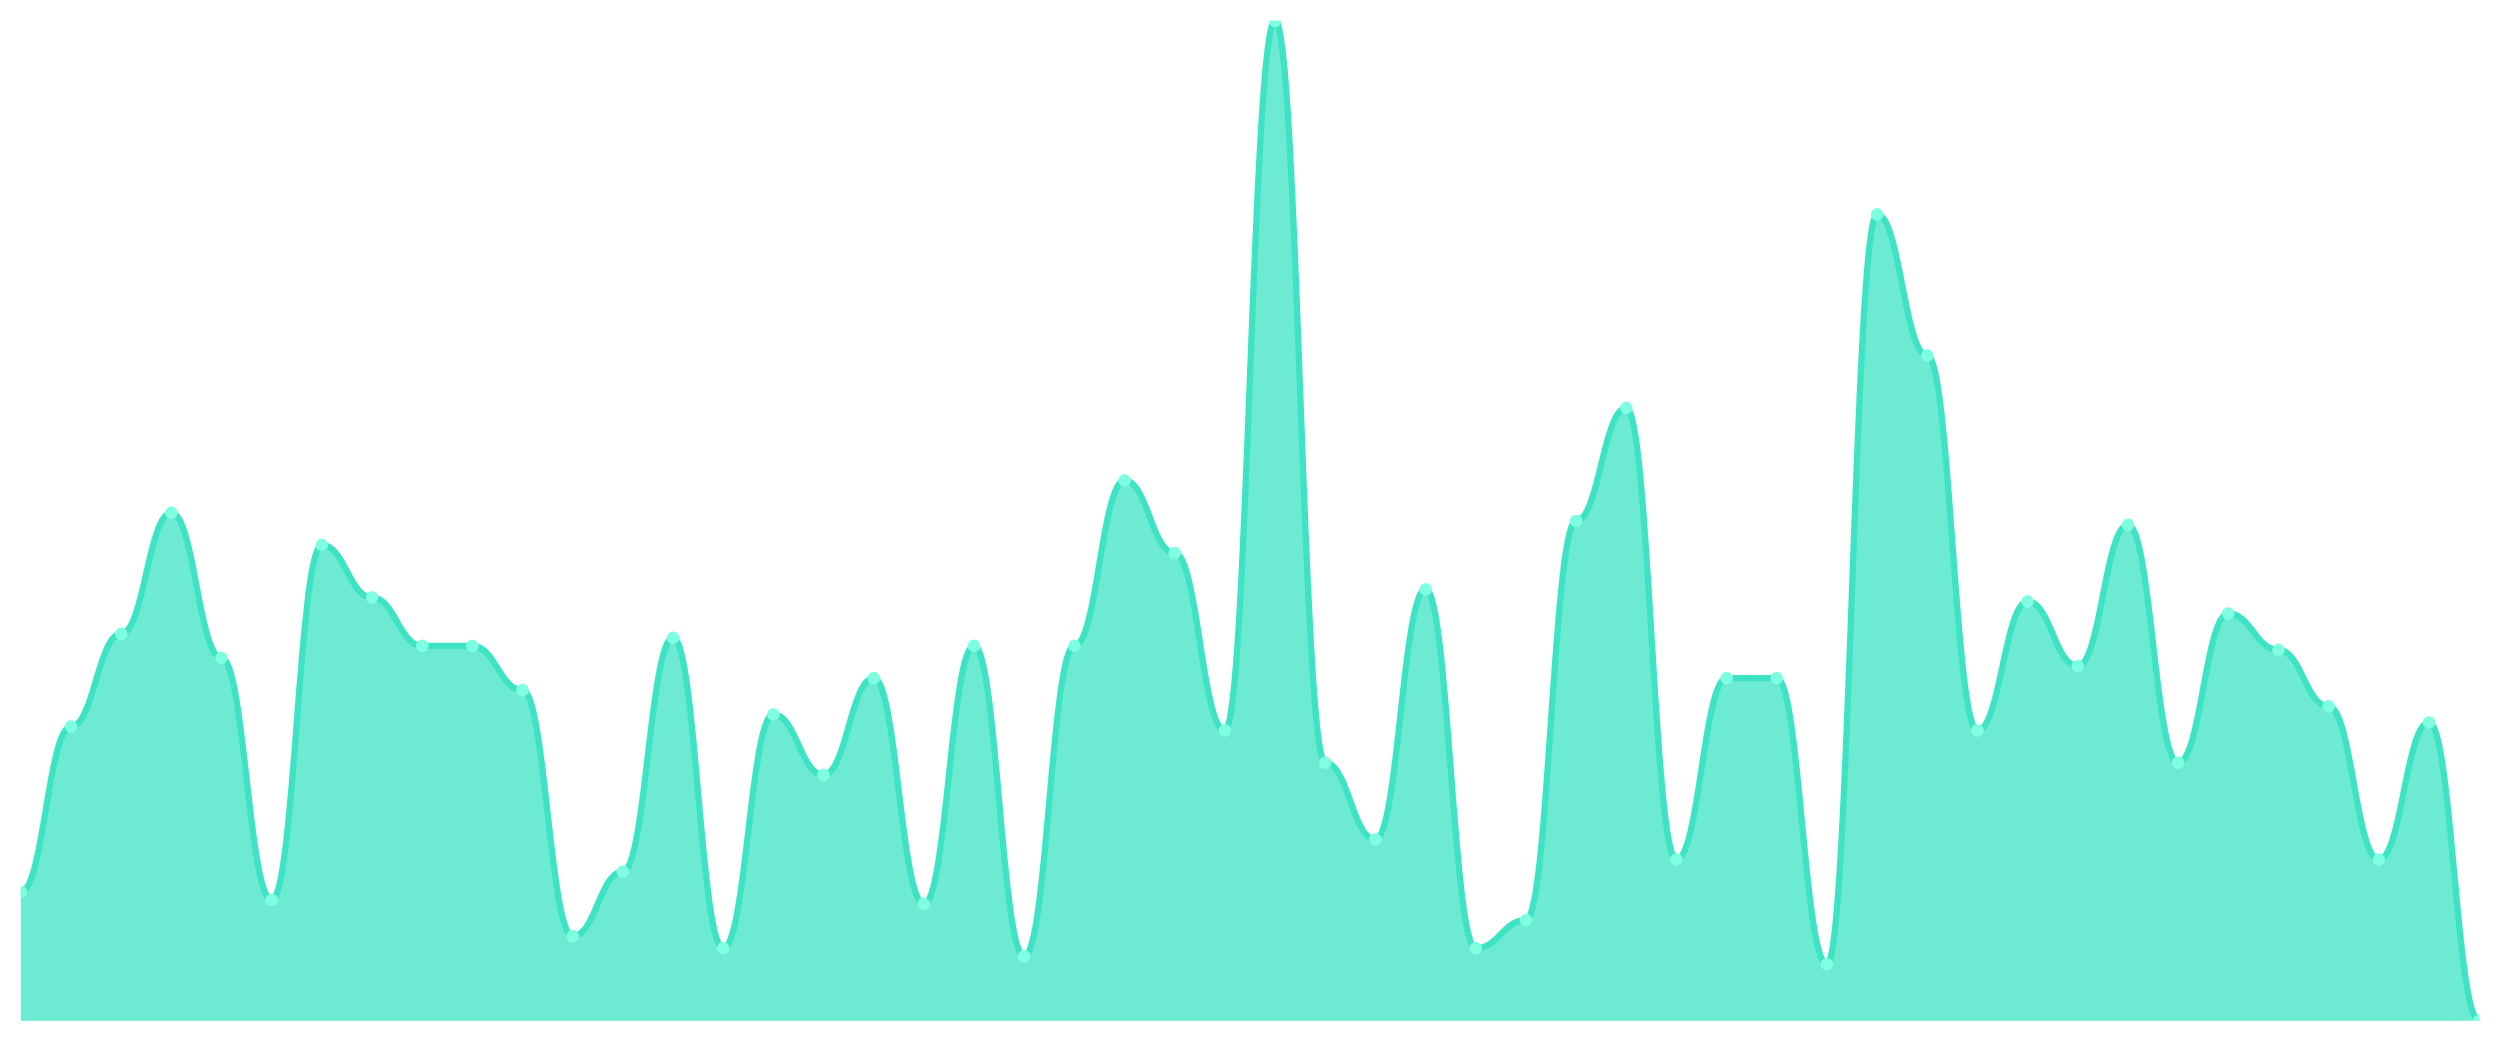
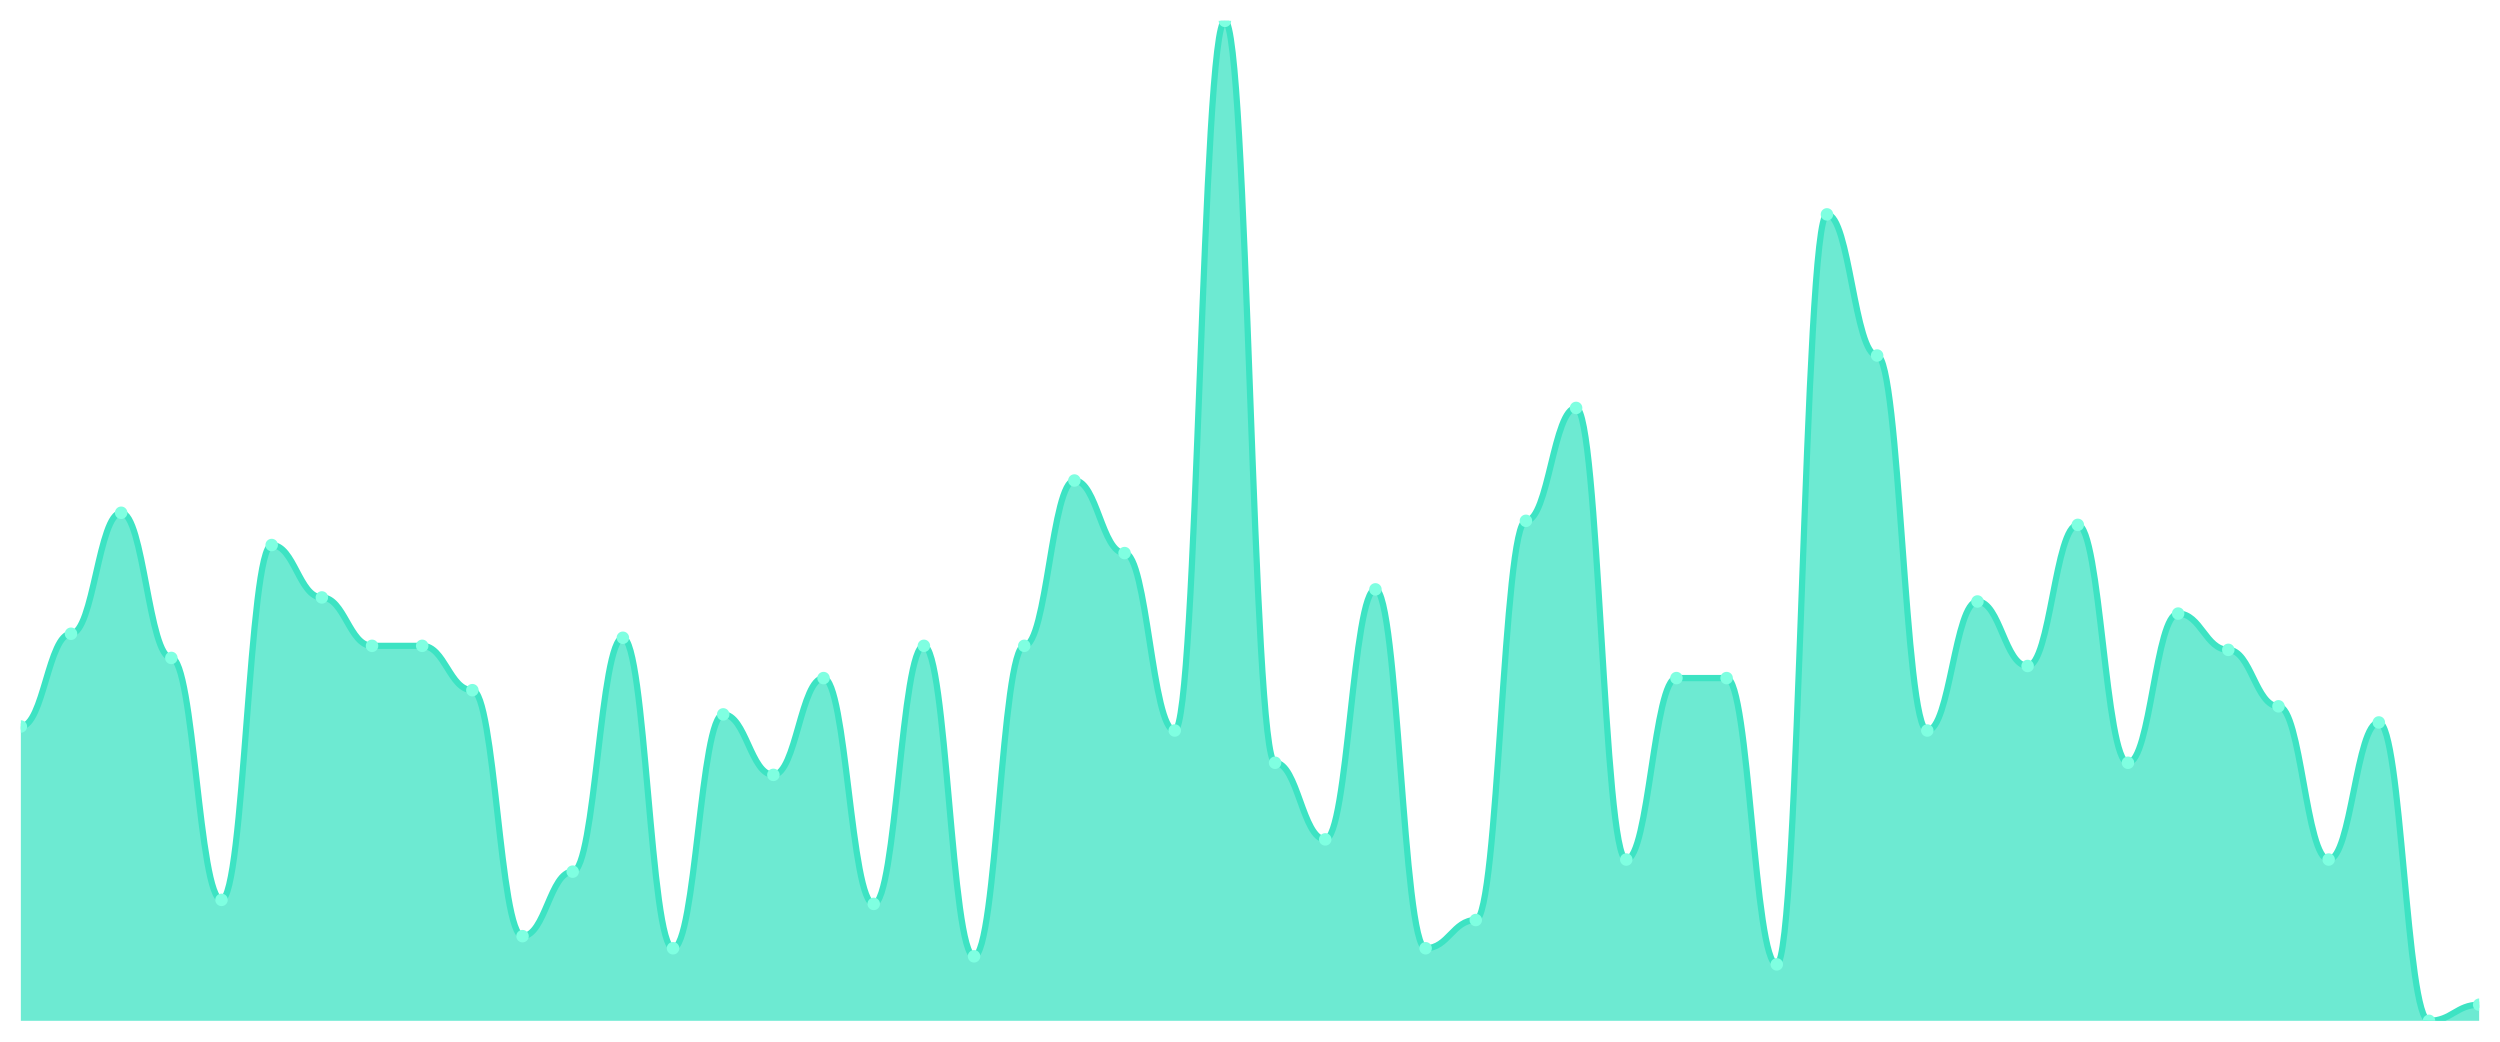
<svg xmlns="http://www.w3.org/2000/svg" viewBox="0 0 1200 500" width="1200" height="500">
  <defs>
    <clipPath id="c">
      <rect x="10" y="10" width="1180" height="480" />
    </clipPath>
  </defs>
  <rect width="1200" height="500" fill="none" />
  <g clip-path="url(#c)">
-     <path d="M 10,490 L 10,428.065 C 20.837,428.065 23.245,348.71 34.082,348.71 C 44.918,348.71 47.327,304.194 58.163,304.194 C 69,304.194 71.408,246.129 82.245,246.129 C 93.082,246.129 95.49,315.806 106.327,315.806 C 117.163,315.806 119.571,431.935 130.408,431.935 C 141.245,431.935 143.653,261.613 154.49,261.613 C 165.327,261.613 167.735,286.774 178.571,286.774 C 189.408,286.774 191.816,310 202.653,310 C 213.49,310 215.898,310 226.735,310 C 237.571,310 239.98,331.29 250.816,331.29 C 261.653,331.29 264.061,449.355 274.898,449.355 C 285.735,449.355 288.143,418.387 298.98,418.387 C 309.816,418.387 312.224,306.129 323.061,306.129 C 333.898,306.129 336.306,455.161 347.143,455.161 C 357.98,455.161 360.388,342.903 371.224,342.903 C 382.061,342.903 384.469,371.935 395.306,371.935 C 406.143,371.935 408.551,325.484 419.388,325.484 C 430.224,325.484 432.633,433.871 443.469,433.871 C 454.306,433.871 456.714,310 467.551,310 C 478.388,310 480.796,459.032 491.633,459.032 C 502.469,459.032 504.878,310 515.714,310 C 526.551,310 528.959,230.645 539.796,230.645 C 550.633,230.645 553.041,265.484 563.878,265.484 C 574.714,265.484 577.122,350.645 587.959,350.645 C 598.796,350.645 601.204,10 612.041,10 C 622.878,10 625.286,366.129 636.122,366.129 C 646.959,366.129 649.367,402.903 660.204,402.903 C 671.041,402.903 673.449,282.903 684.286,282.903 C 695.122,282.903 697.531,455.161 708.367,455.161 C 719.204,455.161 721.612,441.613 732.449,441.613 C 743.286,441.613 745.694,250 756.531,250 C 767.367,250 769.776,195.806 780.612,195.806 C 791.449,195.806 793.857,412.581 804.694,412.581 C 815.531,412.581 817.939,325.484 828.776,325.484 C 839.612,325.484 842.02,325.484 852.857,325.484 C 863.694,325.484 866.102,462.903 876.939,462.903 C 887.776,462.903 890.184,102.903 901.02,102.903 C 911.857,102.903 914.265,170.645 925.102,170.645 C 935.939,170.645 938.347,350.645 949.184,350.645 C 960.02,350.645 962.429,288.71 973.265,288.71 C 984.102,288.71 986.51,319.677 997.347,319.677 C 1008.184,319.677 1010.592,251.935 1021.429,251.935 C 1032.265,251.935 1034.673,366.129 1045.51,366.129 C 1056.347,366.129 1058.755,294.516 1069.592,294.516 C 1080.429,294.516 1082.837,311.935 1093.673,311.935 C 1104.51,311.935 1106.918,339.032 1117.755,339.032 C 1128.592,339.032 1131,412.581 1141.837,412.581 C 1152.673,412.581 1155.082,346.774 1165.918,346.774 C 1176.755,346.774 1179.163,490 1190,490 L 1190,490 Z" fill="rgba(61,227,195,0.75)" />
-     <path d="M 10,428.065 C 20.837,428.065 23.245,348.71 34.082,348.71 C 44.918,348.71 47.327,304.194 58.163,304.194 C 69,304.194 71.408,246.129 82.245,246.129 C 93.082,246.129 95.49,315.806 106.327,315.806 C 117.163,315.806 119.571,431.935 130.408,431.935 C 141.245,431.935 143.653,261.613 154.49,261.613 C 165.327,261.613 167.735,286.774 178.571,286.774 C 189.408,286.774 191.816,310 202.653,310 C 213.49,310 215.898,310 226.735,310 C 237.571,310 239.98,331.29 250.816,331.29 C 261.653,331.29 264.061,449.355 274.898,449.355 C 285.735,449.355 288.143,418.387 298.98,418.387 C 309.816,418.387 312.224,306.129 323.061,306.129 C 333.898,306.129 336.306,455.161 347.143,455.161 C 357.98,455.161 360.388,342.903 371.224,342.903 C 382.061,342.903 384.469,371.935 395.306,371.935 C 406.143,371.935 408.551,325.484 419.388,325.484 C 430.224,325.484 432.633,433.871 443.469,433.871 C 454.306,433.871 456.714,310 467.551,310 C 478.388,310 480.796,459.032 491.633,459.032 C 502.469,459.032 504.878,310 515.714,310 C 526.551,310 528.959,230.645 539.796,230.645 C 550.633,230.645 553.041,265.484 563.878,265.484 C 574.714,265.484 577.122,350.645 587.959,350.645 C 598.796,350.645 601.204,10 612.041,10 C 622.878,10 625.286,366.129 636.122,366.129 C 646.959,366.129 649.367,402.903 660.204,402.903 C 671.041,402.903 673.449,282.903 684.286,282.903 C 695.122,282.903 697.531,455.161 708.367,455.161 C 719.204,455.161 721.612,441.613 732.449,441.613 C 743.286,441.613 745.694,250 756.531,250 C 767.367,250 769.776,195.806 780.612,195.806 C 791.449,195.806 793.857,412.581 804.694,412.581 C 815.531,412.581 817.939,325.484 828.776,325.484 C 839.612,325.484 842.02,325.484 852.857,325.484 C 863.694,325.484 866.102,462.903 876.939,462.903 C 887.776,462.903 890.184,102.903 901.02,102.903 C 911.857,102.903 914.265,170.645 925.102,170.645 C 935.939,170.645 938.347,350.645 949.184,350.645 C 960.02,350.645 962.429,288.71 973.265,288.71 C 984.102,288.71 986.51,319.677 997.347,319.677 C 1008.184,319.677 1010.592,251.935 1021.429,251.935 C 1032.265,251.935 1034.673,366.129 1045.51,366.129 C 1056.347,366.129 1058.755,294.516 1069.592,294.516 C 1080.429,294.516 1082.837,311.935 1093.673,311.935 C 1104.51,311.935 1106.918,339.032 1117.755,339.032 C 1128.592,339.032 1131,412.581 1141.837,412.581 C 1152.673,412.581 1155.082,346.774 1165.918,346.774 C 1176.755,346.774 1179.163,490 1190,490" fill="none" stroke="#3de3c3" stroke-width="3" stroke-linecap="round" stroke-linejoin="round" />
-     <circle cx="10" cy="428.065" r="3" fill="#7fffe1" />
-     <circle cx="34.082" cy="348.71" r="3" fill="#7fffe1" />
-     <circle cx="58.163" cy="304.194" r="3" fill="#7fffe1" />
-     <circle cx="82.245" cy="246.129" r="3" fill="#7fffe1" />
-     <circle cx="106.327" cy="315.806" r="3" fill="#7fffe1" />
-     <circle cx="130.408" cy="431.935" r="3" fill="#7fffe1" />
-     <circle cx="154.49" cy="261.613" r="3" fill="#7fffe1" />
-     <circle cx="178.571" cy="286.774" r="3" fill="#7fffe1" />
+     <path d="M 10,490 L 10,348.71 C 20.837,348.71 23.245,304.194 34.082,304.194 C 44.918,304.194 47.327,246.129 58.163,246.129 C 69,246.129 71.408,315.806 82.245,315.806 C 93.082,315.806 95.49,431.935 106.327,431.935 C 117.163,431.935 119.571,261.613 130.408,261.613 C 141.245,261.613 143.653,286.774 154.49,286.774 C 165.327,286.774 167.735,310 178.571,310 C 189.408,310 191.816,310 202.653,310 C 213.49,310 215.898,331.29 226.735,331.29 C 237.571,331.29 239.98,449.355 250.816,449.355 C 261.653,449.355 264.061,418.387 274.898,418.387 C 285.735,418.387 288.143,306.129 298.98,306.129 C 309.816,306.129 312.224,455.161 323.061,455.161 C 333.898,455.161 336.306,342.903 347.143,342.903 C 357.98,342.903 360.388,371.935 371.224,371.935 C 382.061,371.935 384.469,325.484 395.306,325.484 C 406.143,325.484 408.551,433.871 419.388,433.871 C 430.224,433.871 432.633,310 443.469,310 C 454.306,310 456.714,459.032 467.551,459.032 C 478.388,459.032 480.796,310 491.633,310 C 502.469,310 504.878,230.645 515.714,230.645 C 526.551,230.645 528.959,265.484 539.796,265.484 C 550.633,265.484 553.041,350.645 563.878,350.645 C 574.714,350.645 577.122,10 587.959,10 C 598.796,10 601.204,366.129 612.041,366.129 C 622.878,366.129 625.286,402.903 636.122,402.903 C 646.959,402.903 649.367,282.903 660.204,282.903 C 671.041,282.903 673.449,455.161 684.286,455.161 C 695.122,455.161 697.531,441.613 708.367,441.613 C 719.204,441.613 721.612,250 732.449,250 C 743.286,250 745.694,195.806 756.531,195.806 C 767.367,195.806 769.776,412.581 780.612,412.581 C 791.449,412.581 793.857,325.484 804.694,325.484 C 815.531,325.484 817.939,325.484 828.776,325.484 C 839.612,325.484 842.02,462.903 852.857,462.903 C 863.694,462.903 866.102,102.903 876.939,102.903 C 887.776,102.903 890.184,170.645 901.02,170.645 C 911.857,170.645 914.265,350.645 925.102,350.645 C 935.939,350.645 938.347,288.71 949.184,288.71 C 960.02,288.71 962.429,319.677 973.265,319.677 C 984.102,319.677 986.51,251.935 997.347,251.935 C 1008.184,251.935 1010.592,366.129 1021.429,366.129 C 1032.265,366.129 1034.673,294.516 1045.51,294.516 C 1056.347,294.516 1058.755,311.935 1069.592,311.935 C 1080.429,311.935 1082.837,339.032 1093.673,339.032 C 1104.51,339.032 1106.918,412.581 1117.755,412.581 C 1128.592,412.581 1131,346.774 1141.837,346.774 C 1152.673,346.774 1155.082,490 1165.918,490 C 1176.755,490 1179.163,482.258 1190,482.258 L 1190,490 Z" fill="rgba(61,227,195,0.75)" />
+     <path d="M 10,348.71 C 20.837,348.71 23.245,304.194 34.082,304.194 C 44.918,304.194 47.327,246.129 58.163,246.129 C 69,246.129 71.408,315.806 82.245,315.806 C 93.082,315.806 95.49,431.935 106.327,431.935 C 117.163,431.935 119.571,261.613 130.408,261.613 C 141.245,261.613 143.653,286.774 154.49,286.774 C 165.327,286.774 167.735,310 178.571,310 C 189.408,310 191.816,310 202.653,310 C 213.49,310 215.898,331.29 226.735,331.29 C 237.571,331.29 239.98,449.355 250.816,449.355 C 261.653,449.355 264.061,418.387 274.898,418.387 C 285.735,418.387 288.143,306.129 298.98,306.129 C 309.816,306.129 312.224,455.161 323.061,455.161 C 333.898,455.161 336.306,342.903 347.143,342.903 C 357.98,342.903 360.388,371.935 371.224,371.935 C 382.061,371.935 384.469,325.484 395.306,325.484 C 406.143,325.484 408.551,433.871 419.388,433.871 C 430.224,433.871 432.633,310 443.469,310 C 454.306,310 456.714,459.032 467.551,459.032 C 478.388,459.032 480.796,310 491.633,310 C 502.469,310 504.878,230.645 515.714,230.645 C 526.551,230.645 528.959,265.484 539.796,265.484 C 550.633,265.484 553.041,350.645 563.878,350.645 C 574.714,350.645 577.122,10 587.959,10 C 598.796,10 601.204,366.129 612.041,366.129 C 622.878,366.129 625.286,402.903 636.122,402.903 C 646.959,402.903 649.367,282.903 660.204,282.903 C 671.041,282.903 673.449,455.161 684.286,455.161 C 695.122,455.161 697.531,441.613 708.367,441.613 C 719.204,441.613 721.612,250 732.449,250 C 743.286,250 745.694,195.806 756.531,195.806 C 767.367,195.806 769.776,412.581 780.612,412.581 C 791.449,412.581 793.857,325.484 804.694,325.484 C 815.531,325.484 817.939,325.484 828.776,325.484 C 839.612,325.484 842.02,462.903 852.857,462.903 C 863.694,462.903 866.102,102.903 876.939,102.903 C 887.776,102.903 890.184,170.645 901.02,170.645 C 911.857,170.645 914.265,350.645 925.102,350.645 C 935.939,350.645 938.347,288.71 949.184,288.71 C 960.02,288.71 962.429,319.677 973.265,319.677 C 984.102,319.677 986.51,251.935 997.347,251.935 C 1008.184,251.935 1010.592,366.129 1021.429,366.129 C 1032.265,366.129 1034.673,294.516 1045.51,294.516 C 1056.347,294.516 1058.755,311.935 1069.592,311.935 C 1080.429,311.935 1082.837,339.032 1093.673,339.032 C 1104.51,339.032 1106.918,412.581 1117.755,412.581 C 1128.592,412.581 1131,346.774 1141.837,346.774 C 1152.673,346.774 1155.082,490 1165.918,490 C 1176.755,490 1179.163,482.258 1190,482.258" fill="none" stroke="#3de3c3" stroke-width="3" stroke-linecap="round" stroke-linejoin="round" />
+     <circle cx="10" cy="348.71" r="3" fill="#7fffe1" />
+     <circle cx="34.082" cy="304.194" r="3" fill="#7fffe1" />
+     <circle cx="58.163" cy="246.129" r="3" fill="#7fffe1" />
+     <circle cx="82.245" cy="315.806" r="3" fill="#7fffe1" />
+     <circle cx="106.327" cy="431.935" r="3" fill="#7fffe1" />
+     <circle cx="130.408" cy="261.613" r="3" fill="#7fffe1" />
+     <circle cx="154.49" cy="286.774" r="3" fill="#7fffe1" />
+     <circle cx="178.571" cy="310" r="3" fill="#7fffe1" />
    <circle cx="202.653" cy="310" r="3" fill="#7fffe1" />
-     <circle cx="226.735" cy="310" r="3" fill="#7fffe1" />
-     <circle cx="250.816" cy="331.29" r="3" fill="#7fffe1" />
-     <circle cx="274.898" cy="449.355" r="3" fill="#7fffe1" />
-     <circle cx="298.98" cy="418.387" r="3" fill="#7fffe1" />
-     <circle cx="323.061" cy="306.129" r="3" fill="#7fffe1" />
-     <circle cx="347.143" cy="455.161" r="3" fill="#7fffe1" />
-     <circle cx="371.224" cy="342.903" r="3" fill="#7fffe1" />
-     <circle cx="395.306" cy="371.935" r="3" fill="#7fffe1" />
-     <circle cx="419.388" cy="325.484" r="3" fill="#7fffe1" />
-     <circle cx="443.469" cy="433.871" r="3" fill="#7fffe1" />
-     <circle cx="467.551" cy="310" r="3" fill="#7fffe1" />
-     <circle cx="491.633" cy="459.032" r="3" fill="#7fffe1" />
-     <circle cx="515.714" cy="310" r="3" fill="#7fffe1" />
-     <circle cx="539.796" cy="230.645" r="3" fill="#7fffe1" />
-     <circle cx="563.878" cy="265.484" r="3" fill="#7fffe1" />
-     <circle cx="587.959" cy="350.645" r="3" fill="#7fffe1" />
-     <circle cx="612.041" cy="10" r="3" fill="#7fffe1" />
-     <circle cx="636.122" cy="366.129" r="3" fill="#7fffe1" />
-     <circle cx="660.204" cy="402.903" r="3" fill="#7fffe1" />
-     <circle cx="684.286" cy="282.903" r="3" fill="#7fffe1" />
-     <circle cx="708.367" cy="455.161" r="3" fill="#7fffe1" />
-     <circle cx="732.449" cy="441.613" r="3" fill="#7fffe1" />
-     <circle cx="756.531" cy="250" r="3" fill="#7fffe1" />
-     <circle cx="780.612" cy="195.806" r="3" fill="#7fffe1" />
-     <circle cx="804.694" cy="412.581" r="3" fill="#7fffe1" />
+     <circle cx="226.735" cy="331.29" r="3" fill="#7fffe1" />
+     <circle cx="250.816" cy="449.355" r="3" fill="#7fffe1" />
+     <circle cx="274.898" cy="418.387" r="3" fill="#7fffe1" />
+     <circle cx="298.98" cy="306.129" r="3" fill="#7fffe1" />
+     <circle cx="323.061" cy="455.161" r="3" fill="#7fffe1" />
+     <circle cx="347.143" cy="342.903" r="3" fill="#7fffe1" />
+     <circle cx="371.224" cy="371.935" r="3" fill="#7fffe1" />
+     <circle cx="395.306" cy="325.484" r="3" fill="#7fffe1" />
+     <circle cx="419.388" cy="433.871" r="3" fill="#7fffe1" />
+     <circle cx="443.469" cy="310" r="3" fill="#7fffe1" />
+     <circle cx="467.551" cy="459.032" r="3" fill="#7fffe1" />
+     <circle cx="491.633" cy="310" r="3" fill="#7fffe1" />
+     <circle cx="515.714" cy="230.645" r="3" fill="#7fffe1" />
+     <circle cx="539.796" cy="265.484" r="3" fill="#7fffe1" />
+     <circle cx="563.878" cy="350.645" r="3" fill="#7fffe1" />
+     <circle cx="587.959" cy="10" r="3" fill="#7fffe1" />
+     <circle cx="612.041" cy="366.129" r="3" fill="#7fffe1" />
+     <circle cx="636.122" cy="402.903" r="3" fill="#7fffe1" />
+     <circle cx="660.204" cy="282.903" r="3" fill="#7fffe1" />
+     <circle cx="684.286" cy="455.161" r="3" fill="#7fffe1" />
+     <circle cx="708.367" cy="441.613" r="3" fill="#7fffe1" />
+     <circle cx="732.449" cy="250" r="3" fill="#7fffe1" />
+     <circle cx="756.531" cy="195.806" r="3" fill="#7fffe1" />
+     <circle cx="780.612" cy="412.581" r="3" fill="#7fffe1" />
+     <circle cx="804.694" cy="325.484" r="3" fill="#7fffe1" />
    <circle cx="828.776" cy="325.484" r="3" fill="#7fffe1" />
-     <circle cx="852.857" cy="325.484" r="3" fill="#7fffe1" />
-     <circle cx="876.939" cy="462.903" r="3" fill="#7fffe1" />
-     <circle cx="901.02" cy="102.903" r="3" fill="#7fffe1" />
-     <circle cx="925.102" cy="170.645" r="3" fill="#7fffe1" />
-     <circle cx="949.184" cy="350.645" r="3" fill="#7fffe1" />
-     <circle cx="973.265" cy="288.71" r="3" fill="#7fffe1" />
-     <circle cx="997.347" cy="319.677" r="3" fill="#7fffe1" />
-     <circle cx="1021.429" cy="251.935" r="3" fill="#7fffe1" />
-     <circle cx="1045.51" cy="366.129" r="3" fill="#7fffe1" />
-     <circle cx="1069.592" cy="294.516" r="3" fill="#7fffe1" />
-     <circle cx="1093.673" cy="311.935" r="3" fill="#7fffe1" />
-     <circle cx="1117.755" cy="339.032" r="3" fill="#7fffe1" />
-     <circle cx="1141.837" cy="412.581" r="3" fill="#7fffe1" />
-     <circle cx="1165.918" cy="346.774" r="3" fill="#7fffe1" />
-     <circle cx="1190" cy="490" r="3" fill="#7fffe1" />
+     <circle cx="852.857" cy="462.903" r="3" fill="#7fffe1" />
+     <circle cx="876.939" cy="102.903" r="3" fill="#7fffe1" />
+     <circle cx="901.02" cy="170.645" r="3" fill="#7fffe1" />
+     <circle cx="925.102" cy="350.645" r="3" fill="#7fffe1" />
+     <circle cx="949.184" cy="288.71" r="3" fill="#7fffe1" />
+     <circle cx="973.265" cy="319.677" r="3" fill="#7fffe1" />
+     <circle cx="997.347" cy="251.935" r="3" fill="#7fffe1" />
+     <circle cx="1021.429" cy="366.129" r="3" fill="#7fffe1" />
+     <circle cx="1045.51" cy="294.516" r="3" fill="#7fffe1" />
+     <circle cx="1069.592" cy="311.935" r="3" fill="#7fffe1" />
+     <circle cx="1093.673" cy="339.032" r="3" fill="#7fffe1" />
+     <circle cx="1117.755" cy="412.581" r="3" fill="#7fffe1" />
+     <circle cx="1141.837" cy="346.774" r="3" fill="#7fffe1" />
+     <circle cx="1165.918" cy="490" r="3" fill="#7fffe1" />
+     <circle cx="1190" cy="482.258" r="3" fill="#7fffe1" />
  </g>
</svg>
